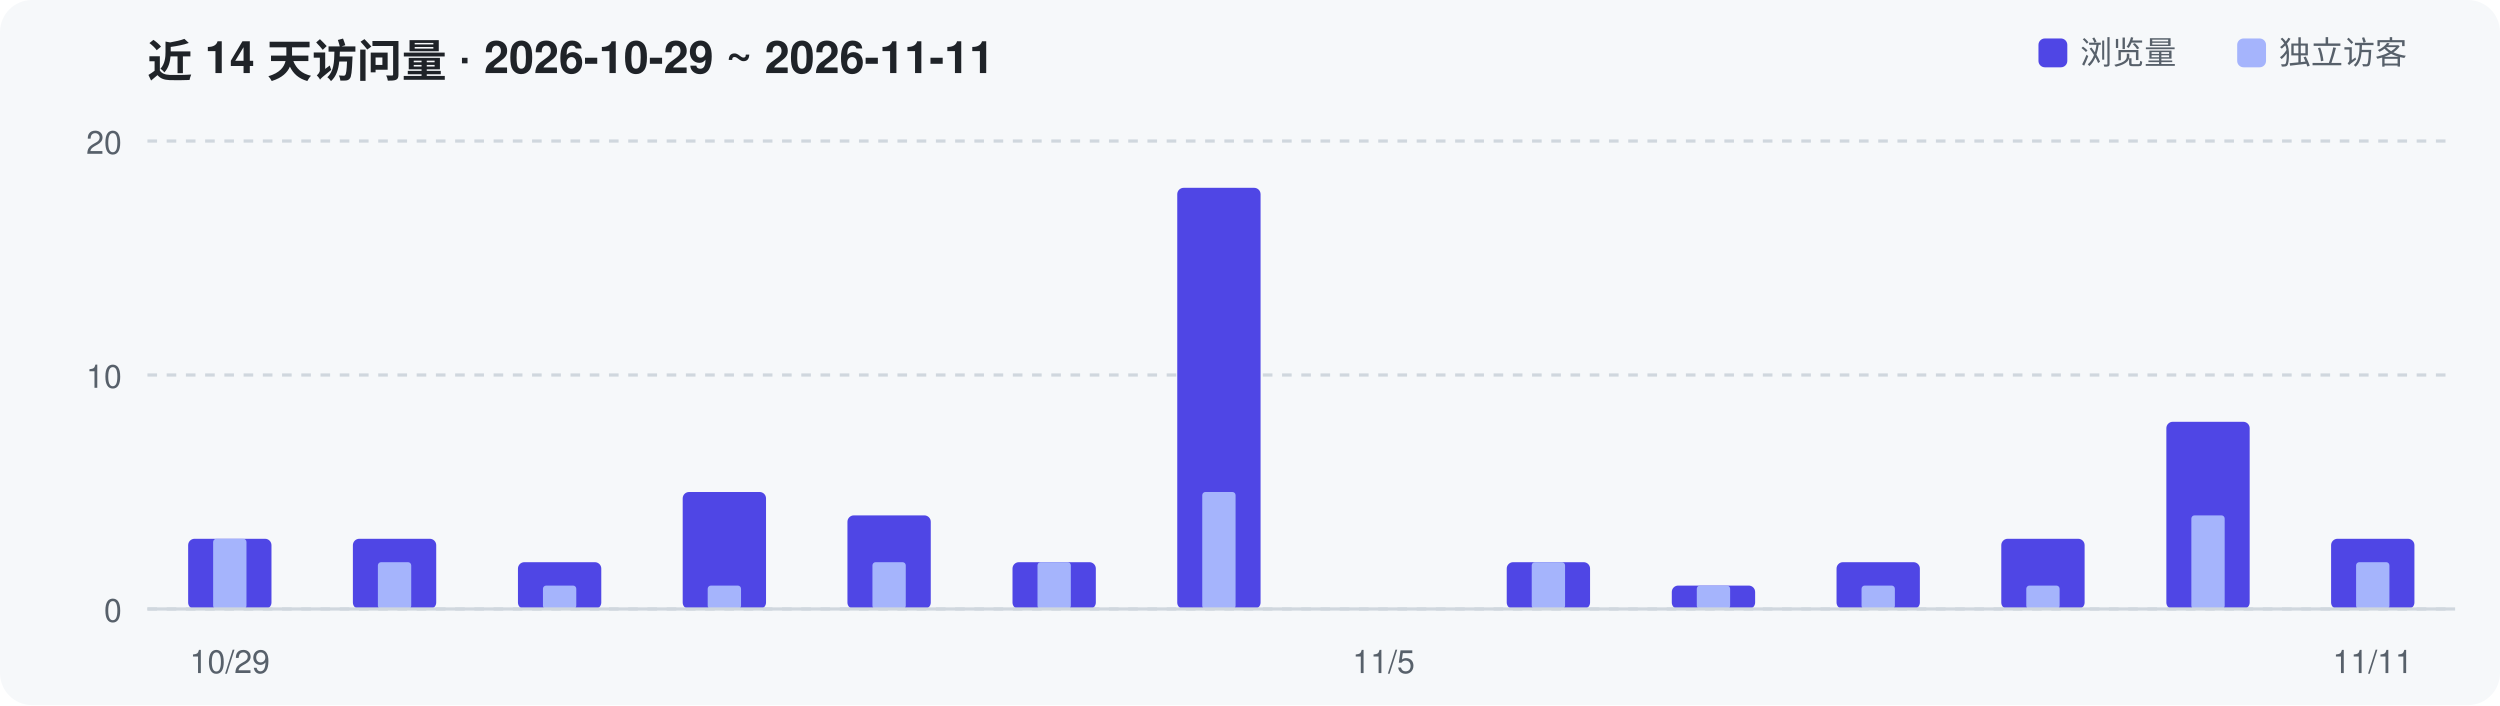
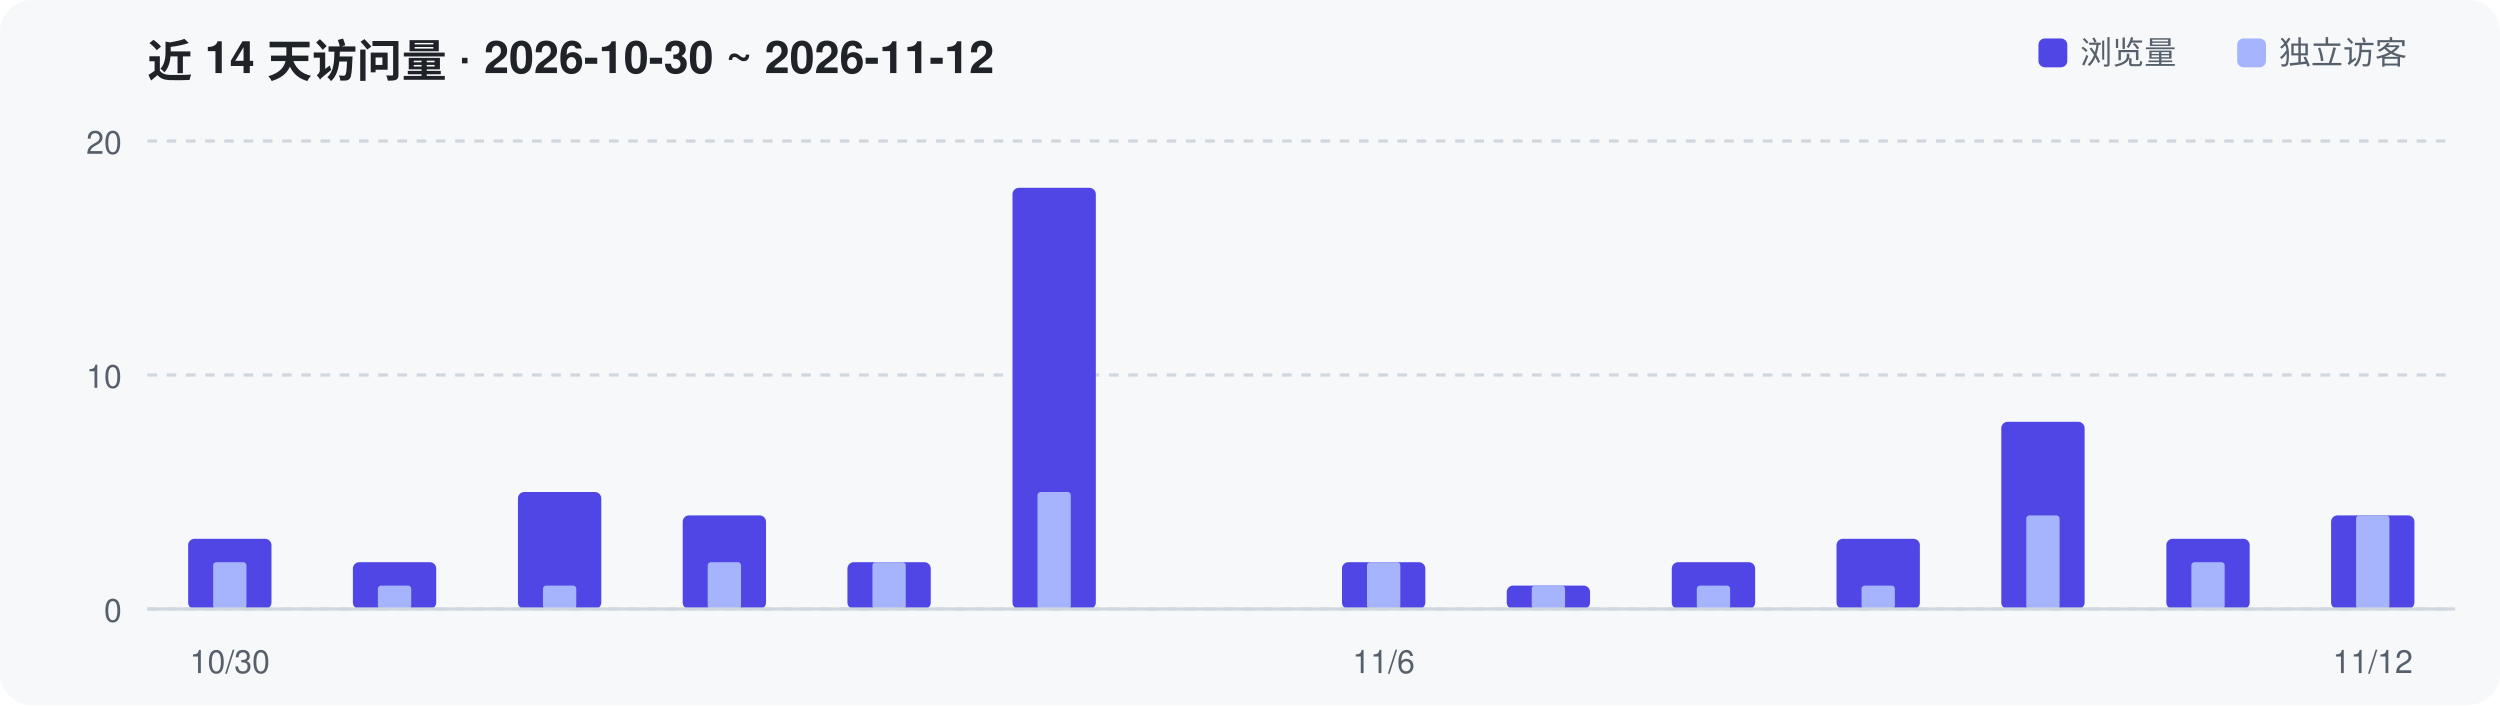
<svg xmlns="http://www.w3.org/2000/svg" width="780" height="220" viewBox="0 0 780 220" role="img" aria-label="Repository traffic over the last 14 days">
  <rect width="780" height="220" rx="10" fill="#F6F8FA" />
-   <text x="46" y="24" font-family="-apple-system,Segoe UI,Helvetica,Arial,sans-serif" font-size="14" font-weight="600" fill="#1F2328">近 14 天访问量 · 2026-10-29 ~ 2026-11-11</text>
+   <text x="46" y="24" font-family="-apple-system,Segoe UI,Helvetica,Arial,sans-serif" font-size="14" font-weight="600" fill="#1F2328">近 14 天访问量 · 2026-10-30 ~ 2026-11-12</text>
  <line x1="46" y1="190.0" x2="766" y2="190.0" stroke="#D0D7DE" stroke-width="1" stroke-dasharray="3 3" />
  <text x="38" y="194.0" text-anchor="end" font-family="-apple-system,Segoe UI,Helvetica,Arial,sans-serif" font-size="10" fill="#57606A">0</text>
  <line x1="46" y1="117.0" x2="766" y2="117.0" stroke="#D0D7DE" stroke-width="1" stroke-dasharray="3 3" />
  <text x="38" y="121.0" text-anchor="end" font-family="-apple-system,Segoe UI,Helvetica,Arial,sans-serif" font-size="10" fill="#57606A">10</text>
  <line x1="46" y1="44.0" x2="766" y2="44.0" stroke="#D0D7DE" stroke-width="1" stroke-dasharray="3 3" />
  <text x="38" y="48.0" text-anchor="end" font-family="-apple-system,Segoe UI,Helvetica,Arial,sans-serif" font-size="10" fill="#57606A">20</text>
  <rect x="58.7" y="168.1" width="26.0" height="21.9" rx="2" fill="#4F46E5" />
-   <rect x="66.5" y="168.1" width="10.4" height="21.9" rx="1" fill="#A5B4FC" />
-   <rect x="110.1" y="168.1" width="26.0" height="21.9" rx="2" fill="#4F46E5" />
-   <rect x="117.9" y="175.4" width="10.4" height="14.6" rx="1" fill="#A5B4FC" />
-   <rect x="161.6" y="175.4" width="26.0" height="14.6" rx="2" fill="#4F46E5" />
+   <rect x="66.5" y="175.4" width="10.4" height="14.6" rx="1" fill="#A5B4FC" />
+   <rect x="110.1" y="175.4" width="26.0" height="14.6" rx="2" fill="#4F46E5" />
+   <rect x="117.9" y="182.7" width="10.4" height="7.3" rx="1" fill="#A5B4FC" />
+   <rect x="161.6" y="153.5" width="26.0" height="36.5" rx="2" fill="#4F46E5" />
  <rect x="169.4" y="182.7" width="10.4" height="7.3" rx="1" fill="#A5B4FC" />
-   <rect x="213.0" y="153.5" width="26.0" height="36.5" rx="2" fill="#4F46E5" />
-   <rect x="220.8" y="182.7" width="10.4" height="7.3" rx="1" fill="#A5B4FC" />
-   <rect x="264.4" y="160.8" width="26.0" height="29.2" rx="2" fill="#4F46E5" />
+   <rect x="213.0" y="160.8" width="26.0" height="29.2" rx="2" fill="#4F46E5" />
+   <rect x="220.8" y="175.4" width="10.4" height="14.6" rx="1" fill="#A5B4FC" />
+   <rect x="264.4" y="175.4" width="26.0" height="14.6" rx="2" fill="#4F46E5" />
  <rect x="272.2" y="175.4" width="10.4" height="14.6" rx="1" fill="#A5B4FC" />
-   <rect x="315.9" y="175.4" width="26.0" height="14.6" rx="2" fill="#4F46E5" />
-   <rect x="323.7" y="175.4" width="10.4" height="14.6" rx="1" fill="#A5B4FC" />
-   <rect x="367.3" y="58.6" width="26.0" height="131.4" rx="2" fill="#4F46E5" />
-   <rect x="375.1" y="153.5" width="10.4" height="36.5" rx="1" fill="#A5B4FC" />
-   <rect x="470.1" y="175.4" width="26.0" height="14.6" rx="2" fill="#4F46E5" />
-   <rect x="477.9" y="175.4" width="10.4" height="14.6" rx="1" fill="#A5B4FC" />
-   <rect x="521.6" y="182.7" width="26.0" height="7.3" rx="2" fill="#4F46E5" />
+   <rect x="315.9" y="58.6" width="26.0" height="131.4" rx="2" fill="#4F46E5" />
+   <rect x="323.7" y="153.5" width="10.4" height="36.5" rx="1" fill="#A5B4FC" />
+   <rect x="418.7" y="175.4" width="26.0" height="14.6" rx="2" fill="#4F46E5" />
+   <rect x="426.5" y="175.4" width="10.4" height="14.6" rx="1" fill="#A5B4FC" />
+   <rect x="470.1" y="182.7" width="26.0" height="7.3" rx="2" fill="#4F46E5" />
+   <rect x="477.9" y="182.7" width="10.4" height="7.3" rx="1" fill="#A5B4FC" />
+   <rect x="521.6" y="175.4" width="26.0" height="14.6" rx="2" fill="#4F46E5" />
  <rect x="529.4" y="182.7" width="10.4" height="7.3" rx="1" fill="#A5B4FC" />
-   <rect x="573.0" y="175.4" width="26.0" height="14.6" rx="2" fill="#4F46E5" />
+   <rect x="573.0" y="168.1" width="26.0" height="21.9" rx="2" fill="#4F46E5" />
  <rect x="580.8" y="182.7" width="10.4" height="7.3" rx="1" fill="#A5B4FC" />
-   <rect x="624.4" y="168.1" width="26.0" height="21.9" rx="2" fill="#4F46E5" />
-   <rect x="632.2" y="182.7" width="10.4" height="7.3" rx="1" fill="#A5B4FC" />
-   <rect x="675.9" y="131.6" width="26.0" height="58.4" rx="2" fill="#4F46E5" />
-   <rect x="683.7" y="160.8" width="10.4" height="29.2" rx="1" fill="#A5B4FC" />
-   <rect x="727.3" y="168.1" width="26.0" height="21.9" rx="2" fill="#4F46E5" />
-   <rect x="735.1" y="175.4" width="10.4" height="14.6" rx="1" fill="#A5B4FC" />
+   <rect x="624.4" y="131.6" width="26.0" height="58.4" rx="2" fill="#4F46E5" />
+   <rect x="632.2" y="160.8" width="10.4" height="29.2" rx="1" fill="#A5B4FC" />
+   <rect x="675.9" y="168.1" width="26.0" height="21.9" rx="2" fill="#4F46E5" />
+   <rect x="683.7" y="175.4" width="10.4" height="14.6" rx="1" fill="#A5B4FC" />
+   <rect x="727.3" y="160.8" width="26.0" height="29.2" rx="2" fill="#4F46E5" />
+   <rect x="735.1" y="160.8" width="10.4" height="29.2" rx="1" fill="#A5B4FC" />
  <line x1="46" y1="190" x2="766" y2="190" stroke="#D0D7DE" stroke-width="1" />
-   <text x="71.7" y="210" text-anchor="middle" font-family="-apple-system,Segoe UI,Helvetica,Arial,sans-serif" font-size="10" fill="#57606A">10/29</text>
-   <text x="431.7" y="210" text-anchor="middle" font-family="-apple-system,Segoe UI,Helvetica,Arial,sans-serif" font-size="10" fill="#57606A">11/5</text>
-   <text x="740.3" y="210" text-anchor="middle" font-family="-apple-system,Segoe UI,Helvetica,Arial,sans-serif" font-size="10" fill="#57606A">11/11</text>
+   <text x="71.7" y="210" text-anchor="middle" font-family="-apple-system,Segoe UI,Helvetica,Arial,sans-serif" font-size="10" fill="#57606A">10/30</text>
+   <text x="431.7" y="210" text-anchor="middle" font-family="-apple-system,Segoe UI,Helvetica,Arial,sans-serif" font-size="10" fill="#57606A">11/6</text>
+   <text x="740.3" y="210" text-anchor="middle" font-family="-apple-system,Segoe UI,Helvetica,Arial,sans-serif" font-size="10" fill="#57606A">11/12</text>
  <rect x="636" y="12" width="9" height="9" rx="2" fill="#4F46E5" />
  <text x="649" y="20" font-family="-apple-system,Segoe UI,Helvetica,Arial,sans-serif" font-size="10" fill="#57606A">浏览量</text>
  <rect x="698" y="12" width="9" height="9" rx="2" fill="#A5B4FC" />
  <text x="711" y="20" font-family="-apple-system,Segoe UI,Helvetica,Arial,sans-serif" font-size="10" fill="#57606A">独立访客</text>
</svg>
